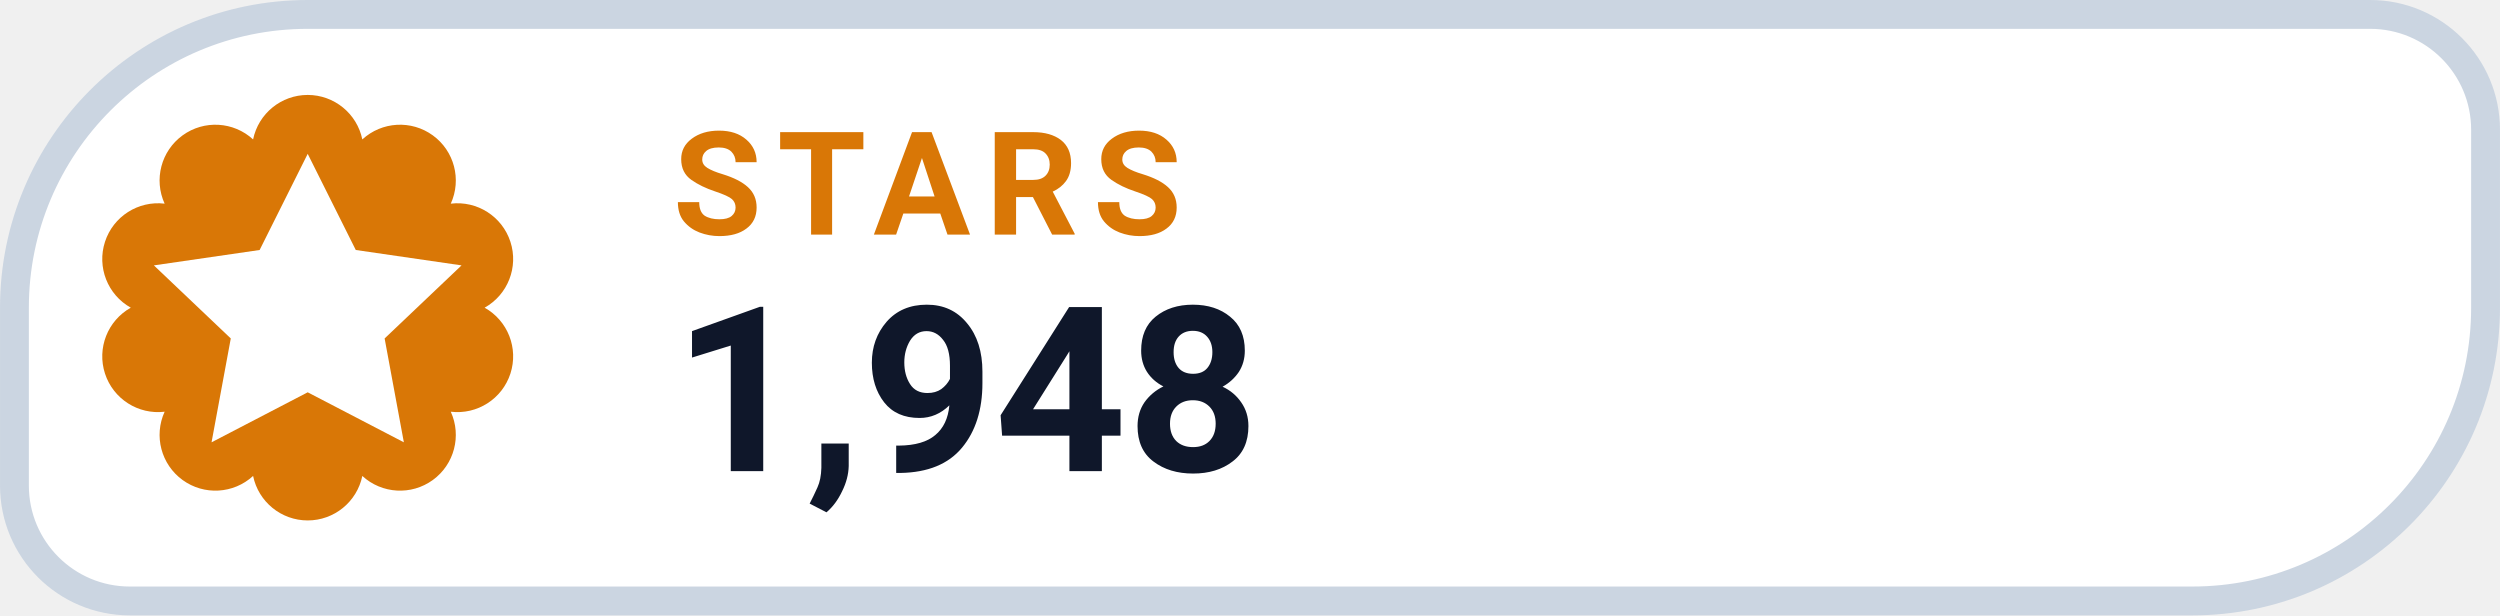
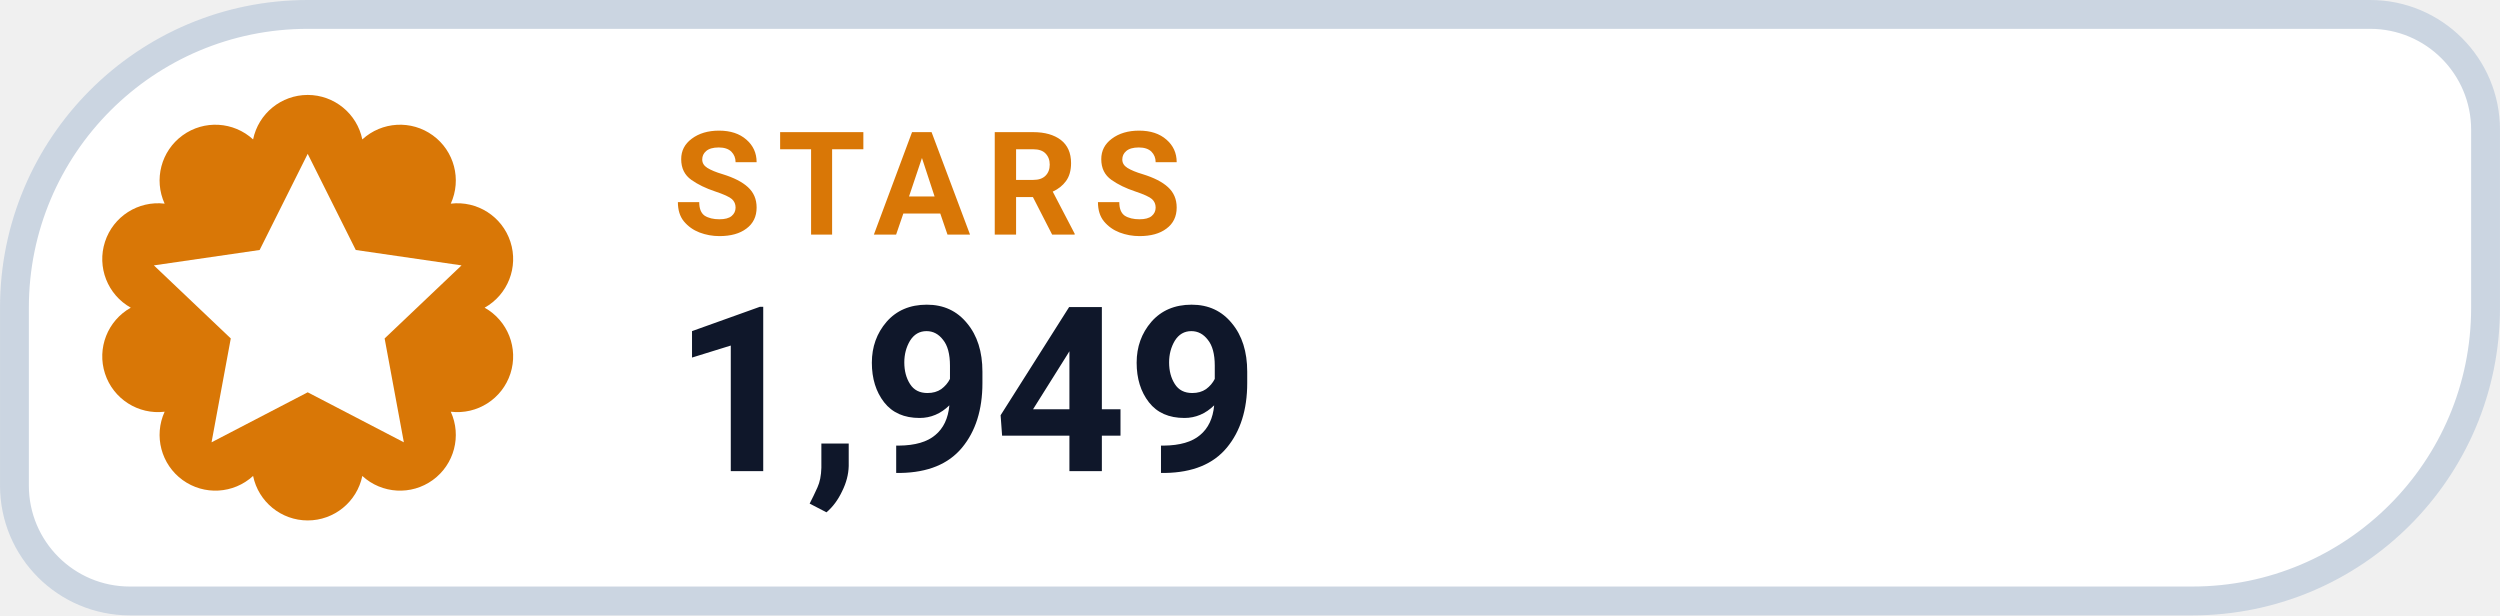
- <svg xmlns="http://www.w3.org/2000/svg" width="126" height="31.015" viewBox="0 0 130 32" role="img" aria-label="STARS 1,948">
+ <svg xmlns="http://www.w3.org/2000/svg" width="126" height="31.015" viewBox="0 0 130 32" role="img" aria-label="STARS 1,949">
  <path d="M 16.00 0.75 H 123.25 A 6.00 6.00 0 0 1 129.25 6.75 V 16.00 A 15.25 15.25 0 0 1 114.00 31.25 H 6.75 A 6.00 6.00 0 0 1 0.75 25.25 V 16.00 A 15.25 15.25 0 0 1 16.00 0.75 Z" fill="#FFFFFF" stroke="#CBD5E1" stroke-width="1.5" />
  <path d="M 13.16 7.25 A 2.90 2.90 0 0 1 18.84 7.25 A 2.90 2.90 0 0 1 23.44 10.59 A 2.90 2.90 0 0 1 25.20 16.00 A 2.90 2.90 0 0 1 23.44 21.41 A 2.90 2.90 0 0 1 18.84 24.75 A 2.90 2.90 0 0 1 13.16 24.75 A 2.90 2.90 0 0 1 8.56 21.41 A 2.90 2.90 0 0 1 6.80 16.00 A 2.90 2.90 0 0 1 8.56 10.59 A 2.90 2.90 0 0 1 13.16 7.25 Z" fill="#D97706" />
  <g transform="translate(16 16)" style="color:#FFFFFF;">
    <path d="M0 -8 l2.5 5 5.5 .8 -4 3.8 1 5.4 -5 -2.6 -5 2.6 1 -5.4 -4 -3.8 5.5 -.8 Z" fill="currentColor" />
  </g>
  <text x="35" y="12.2" fill="#D97706" font-family="-apple-system,BlinkMacSystemFont,'Segoe UI',Roboto,Helvetica,Arial,sans-serif" font-size="7.5" font-weight="700" letter-spacing=".8">STARS</text>
-   <text x="35" y="24.5" fill="#0F172A" font-family="-apple-system,BlinkMacSystemFont,'Segoe UI',Roboto,Helvetica,Arial,sans-serif" font-size="12" font-weight="750">1,948</text>
+   <text x="35" y="24.5" fill="#0F172A" font-family="-apple-system,BlinkMacSystemFont,'Segoe UI',Roboto,Helvetica,Arial,sans-serif" font-size="12" font-weight="750">1,949</text>
</svg>
